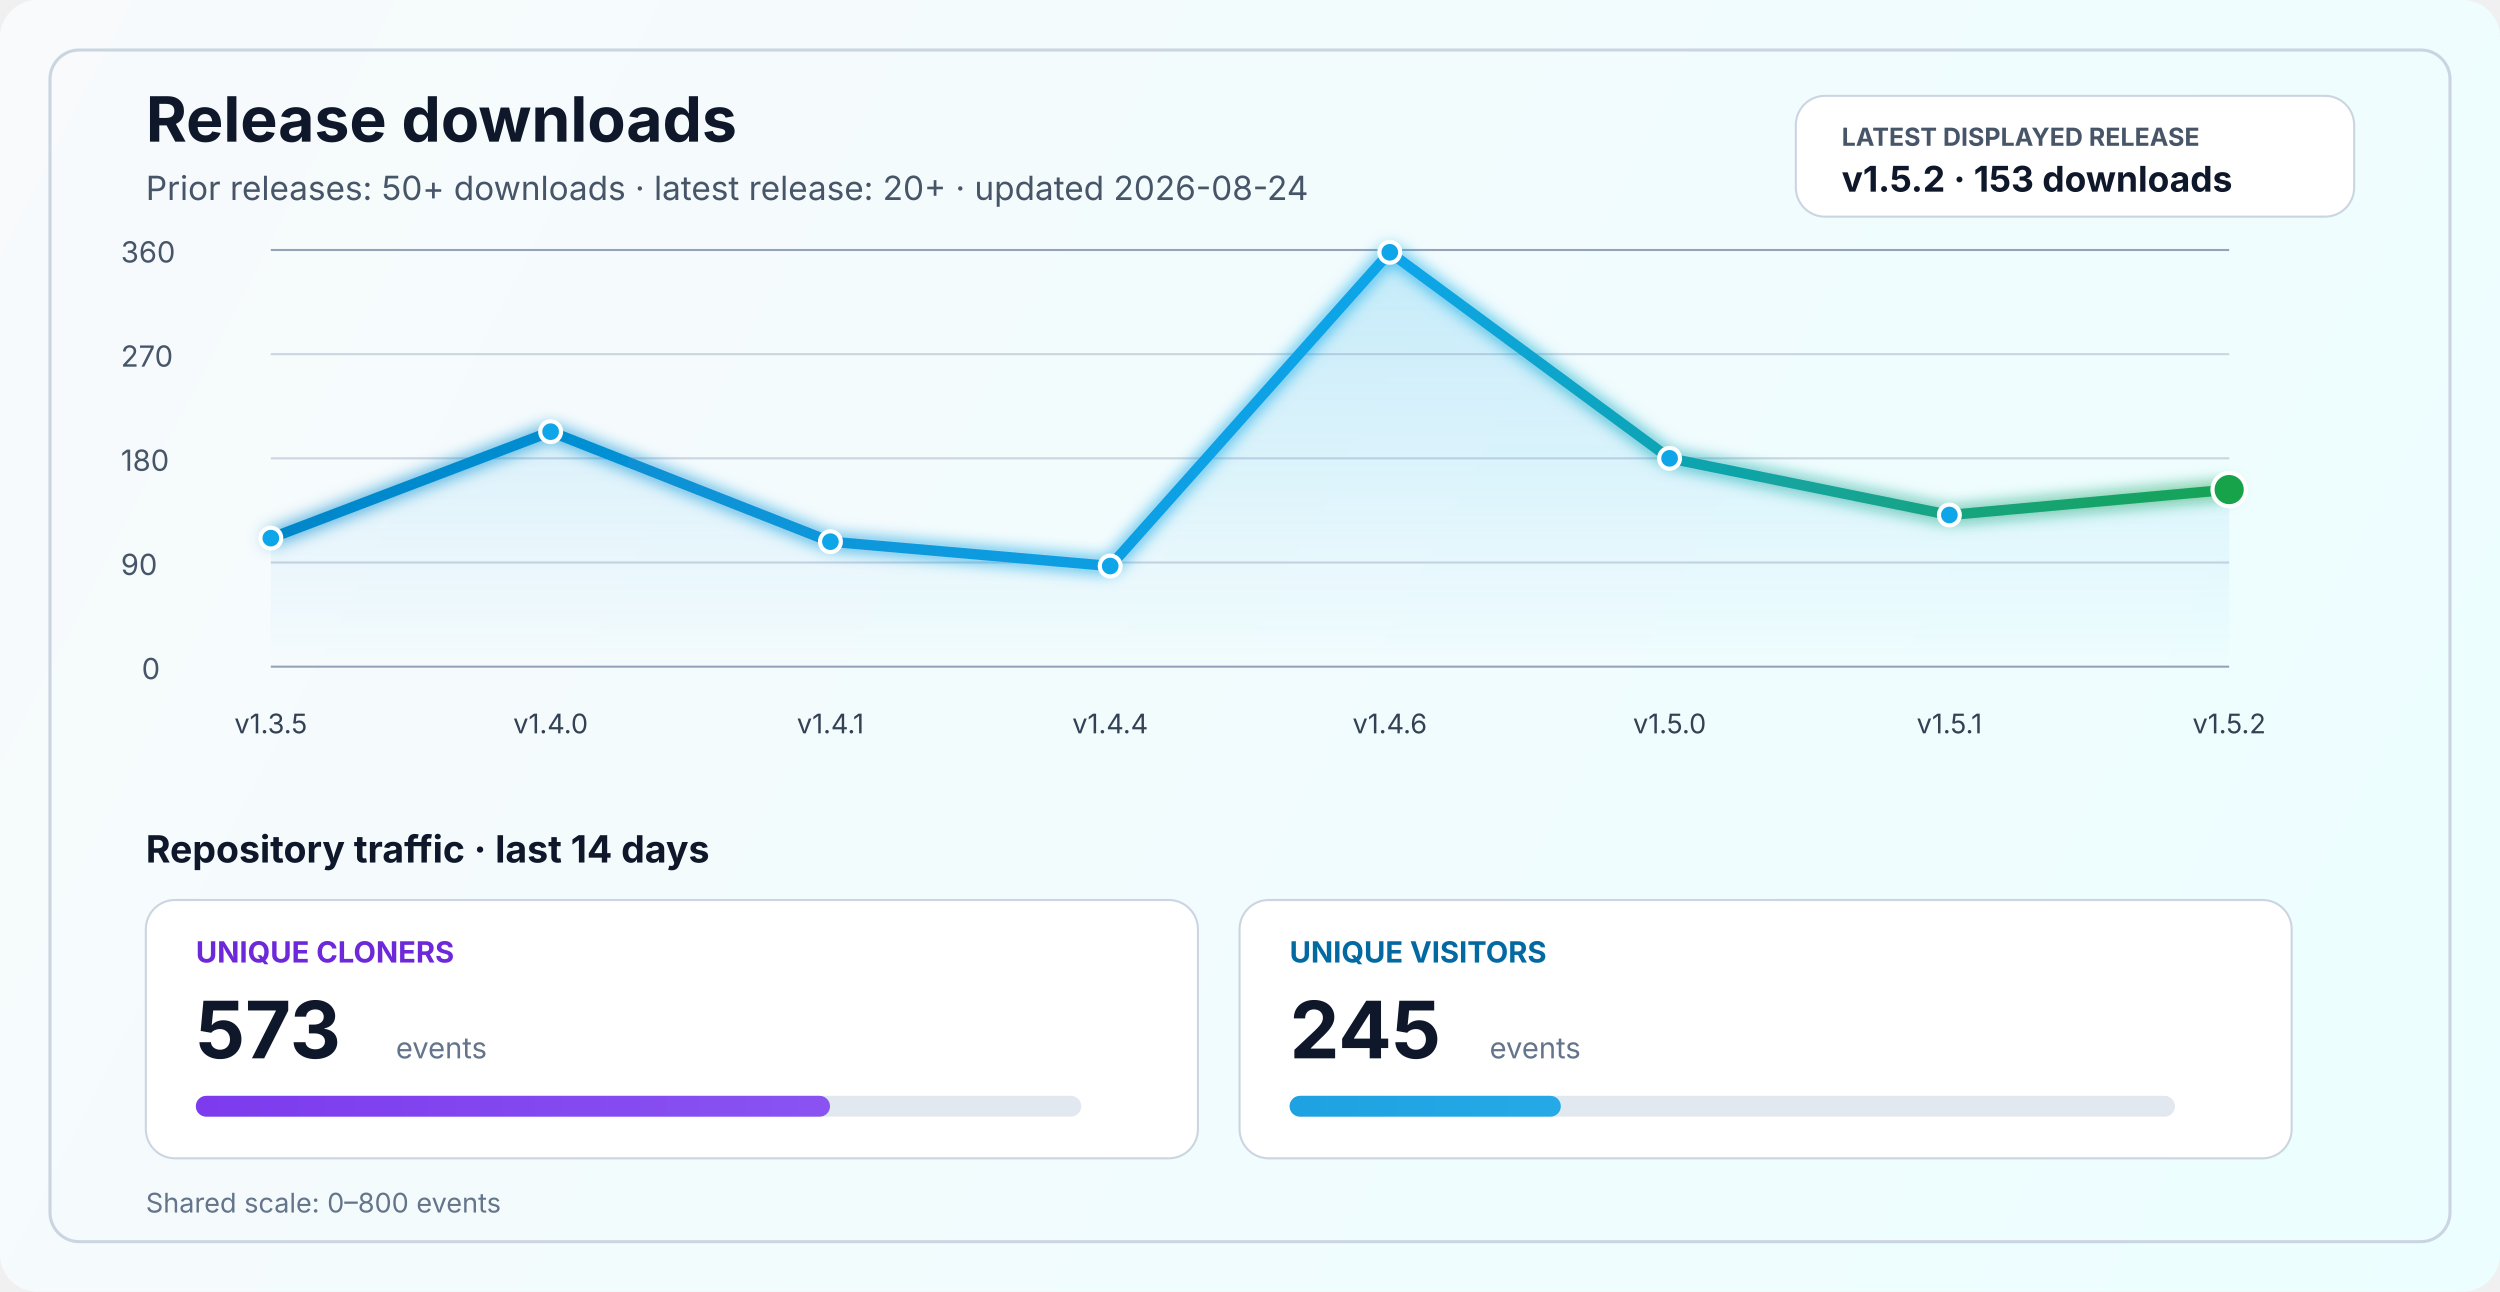
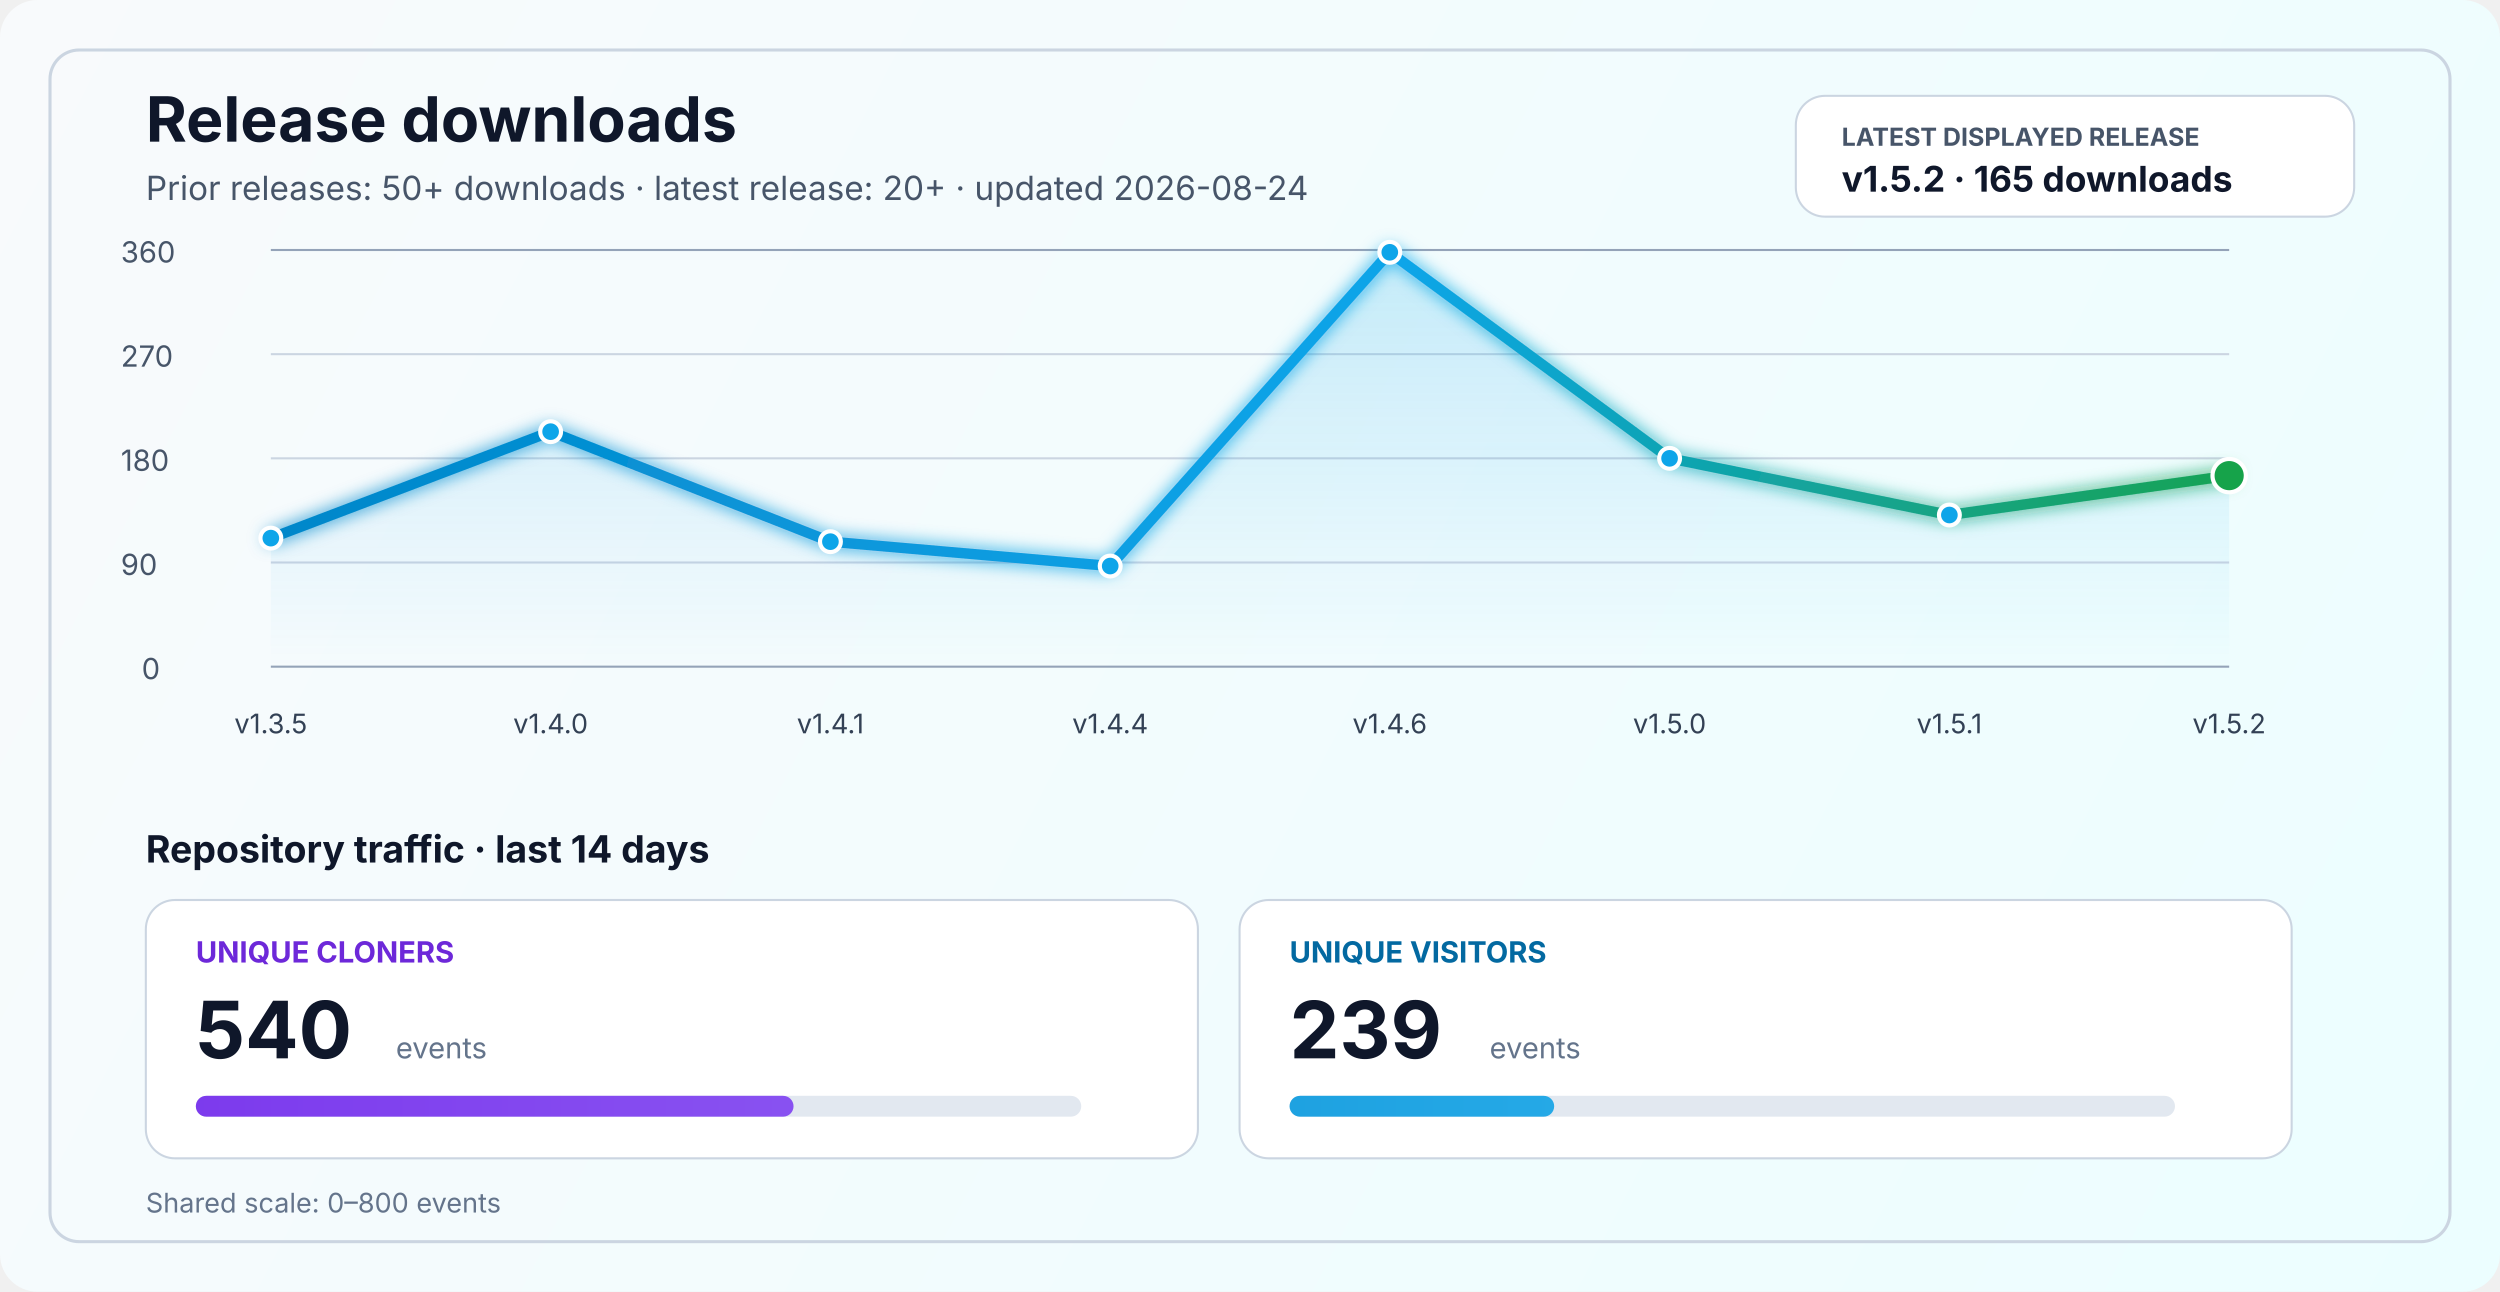
<svg xmlns="http://www.w3.org/2000/svg" width="1200" height="620" viewBox="0 0 1200 620" fill="none" role="img" aria-labelledby="title desc">
  <defs>
    <linearGradient id="bg" x1="0" y1="0" x2="1200" y2="620" gradientUnits="userSpaceOnUse">
      <stop stop-color="#F8FAFC" />
      <stop offset="1" stop-color="#ECFEFF" />
    </linearGradient>
    <linearGradient id="line" x1="130" y1="86" x2="1070" y2="340" gradientUnits="userSpaceOnUse">
      <stop stop-color="#0284C7" />
      <stop offset="0.55" stop-color="#0EA5E9" />
      <stop offset="1" stop-color="#16A34A" />
    </linearGradient>
    <linearGradient id="area" x1="0" y1="120" x2="0" y2="320" gradientUnits="userSpaceOnUse">
      <stop stop-color="#0EA5E9" stop-opacity="0.20" />
      <stop offset="1" stop-color="#0EA5E9" stop-opacity="0" />
    </linearGradient>
    <linearGradient id="cloneFill" x1="86" y1="450" x2="1110" y2="450" gradientUnits="userSpaceOnUse">
      <stop stop-color="#7C3AED" />
      <stop offset="1" stop-color="#A78BFA" />
    </linearGradient>
    <linearGradient id="viewFill" x1="86" y1="482" x2="1110" y2="482" gradientUnits="userSpaceOnUse">
      <stop stop-color="#0284C7" />
      <stop offset="1" stop-color="#38BDF8" />
    </linearGradient>
    <filter id="glow" x="-50%" y="-50%" width="200%" height="200%">
      <feGaussianBlur stdDeviation="4" result="blur" />
      <feMerge>
        <feMergeNode in="blur" />
        <feMergeNode in="SourceGraphic" />
      </feMerge>
    </filter>
  </defs>
  <rect width="1200" height="620" rx="18" fill="url(#bg)" />
  <rect x="24" y="24" width="1152" height="572" rx="14" stroke="#CBD5E1" stroke-width="1.5" />
  <text x="70" y="68" fill="#0F172A" font-size="30" font-family="SF Pro Display, -apple-system, BlinkMacSystemFont, Segoe UI, sans-serif" font-weight="700">Release downloads</text>
  <text x="70" y="96" fill="#475569" font-size="16" font-family="SF Pro Text, -apple-system, BlinkMacSystemFont, Segoe UI, sans-serif">Prior releases: 50+ downloads · latest release: 20+ · updated 2026-08-24</text>
  <rect x="862" y="46" width="268" height="58" rx="14" fill="#FFFFFF" stroke="#CBD5E1" stroke-width="1" />
  <text x="884" y="70" fill="#475569" font-size="12" font-family="SF Pro Text, -apple-system, BlinkMacSystemFont, Segoe UI, sans-serif" font-weight="700">LATEST DISPLAYED RELEASE</text>
-   <text x="884" y="92" fill="#0F172A" font-size="17" font-family="SF Pro Text, -apple-system, BlinkMacSystemFont, Segoe UI, sans-serif" font-weight="700">v1.5.2 · 153 downloads</text>
+   <text x="884" y="92" fill="#0F172A" font-size="17" font-family="SF Pro Text, -apple-system, BlinkMacSystemFont, Segoe UI, sans-serif" font-weight="700">v1.5.2 · 165 downloads</text>
  <line x1="130" y1="320.0" x2="1070" y2="320.0" stroke="#94A3B8" stroke-width="1" />
  <line x1="130" y1="270.0" x2="1070" y2="270.0" stroke="#CBD5E1" stroke-width="1" />
  <line x1="130" y1="220.0" x2="1070" y2="220.0" stroke="#CBD5E1" stroke-width="1" />
  <line x1="130" y1="170.0" x2="1070" y2="170.0" stroke="#CBD5E1" stroke-width="1" />
  <line x1="130" y1="120.0" x2="1070" y2="120.0" stroke="#94A3B8" stroke-width="1" />
  <text x="68" y="326.0" fill="#475569" font-size="14" font-family="SF Pro Text, -apple-system, BlinkMacSystemFont, Segoe UI, sans-serif">0</text>
  <text x="58" y="276.0" fill="#475569" font-size="14" font-family="SF Pro Text, -apple-system, BlinkMacSystemFont, Segoe UI, sans-serif">90</text>
  <text x="58" y="226.0" fill="#475569" font-size="14" font-family="SF Pro Text, -apple-system, BlinkMacSystemFont, Segoe UI, sans-serif">180</text>
  <text x="58" y="176.0" fill="#475569" font-size="14" font-family="SF Pro Text, -apple-system, BlinkMacSystemFont, Segoe UI, sans-serif">270</text>
  <text x="58" y="126.0" fill="#475569" font-size="14" font-family="SF Pro Text, -apple-system, BlinkMacSystemFont, Segoe UI, sans-serif">360</text>
-   <path d="M 130.0 258.3 L 264.3 207.2 L 398.6 260.0 L 532.9 271.7 L 667.1 121.1 L 801.4 220.0 L 935.7 247.2 L 1070.0 235.0 L 1070 320 L 130 320 Z" fill="url(#area)" />
-   <polyline points="130.0,258.3 264.3,207.2 398.6,260.0 532.9,271.7 667.1,121.1 801.4,220.0 935.7,247.2 1070.0,235.0" fill="none" stroke="url(#line)" stroke-width="5" stroke-linecap="round" stroke-linejoin="round" filter="url(#glow)" />
+   <path d="M 130.0 258.3 L 264.3 207.2 L 398.6 260.0 L 532.9 271.7 L 667.1 121.1 L 801.4 220.0 L 935.7 247.2 L 1070.0 228.3 L 1070 320 L 130 320 Z" fill="url(#area)" />
+   <polyline points="130.0,258.3 264.3,207.2 398.6,260.0 532.9,271.7 667.1,121.1 801.4,220.0 935.7,247.2 1070.0,228.3" fill="none" stroke="url(#line)" stroke-width="5" stroke-linecap="round" stroke-linejoin="round" filter="url(#glow)" />
  <circle cx="130.0" cy="258.3" r="5" fill="#0EA5E9" stroke="#FFFFFF" stroke-width="2" />
  <circle cx="264.3" cy="207.2" r="5" fill="#0EA5E9" stroke="#FFFFFF" stroke-width="2" />
  <circle cx="398.6" cy="260.0" r="5" fill="#0EA5E9" stroke="#FFFFFF" stroke-width="2" />
  <circle cx="532.9" cy="271.7" r="5" fill="#0EA5E9" stroke="#FFFFFF" stroke-width="2" />
  <circle cx="667.1" cy="121.1" r="5" fill="#0EA5E9" stroke="#FFFFFF" stroke-width="2" />
  <circle cx="801.4" cy="220.0" r="5" fill="#0EA5E9" stroke="#FFFFFF" stroke-width="2" />
  <circle cx="935.7" cy="247.2" r="5" fill="#0EA5E9" stroke="#FFFFFF" stroke-width="2" />
-   <circle cx="1070.0" cy="235.0" r="8" fill="#16A34A" stroke="#FFFFFF" stroke-width="2" />
+   <circle cx="1070.0" cy="228.3" r="8" fill="#16A34A" stroke="#FFFFFF" stroke-width="2" />
  <text x="130.0" y="352" text-anchor="middle" fill="#334155" font-size="13" font-family="SF Pro Text, -apple-system, BlinkMacSystemFont, Segoe UI, sans-serif">v1.3.5</text>
  <text x="264.3" y="352" text-anchor="middle" fill="#334155" font-size="13" font-family="SF Pro Text, -apple-system, BlinkMacSystemFont, Segoe UI, sans-serif">v1.4.0</text>
  <text x="398.6" y="352" text-anchor="middle" fill="#334155" font-size="13" font-family="SF Pro Text, -apple-system, BlinkMacSystemFont, Segoe UI, sans-serif">v1.4.1</text>
  <text x="532.9" y="352" text-anchor="middle" fill="#334155" font-size="13" font-family="SF Pro Text, -apple-system, BlinkMacSystemFont, Segoe UI, sans-serif">v1.4.4</text>
  <text x="667.1" y="352" text-anchor="middle" fill="#334155" font-size="13" font-family="SF Pro Text, -apple-system, BlinkMacSystemFont, Segoe UI, sans-serif">v1.4.6</text>
  <text x="801.4" y="352" text-anchor="middle" fill="#334155" font-size="13" font-family="SF Pro Text, -apple-system, BlinkMacSystemFont, Segoe UI, sans-serif">v1.5.0</text>
  <text x="935.7" y="352" text-anchor="middle" fill="#334155" font-size="13" font-family="SF Pro Text, -apple-system, BlinkMacSystemFont, Segoe UI, sans-serif">v1.5.1</text>
  <text x="1070.0" y="352" text-anchor="middle" fill="#334155" font-size="13" font-family="SF Pro Text, -apple-system, BlinkMacSystemFont, Segoe UI, sans-serif">v1.5.2</text>
  <text x="70" y="414" fill="#0F172A" font-size="18" font-family="SF Pro Text, -apple-system, BlinkMacSystemFont, Segoe UI, sans-serif" font-weight="700">Repository traffic · last 14 days</text>
  <rect x="70" y="432" width="505" height="124" rx="14" fill="#FFFFFF" stroke="#CBD5E1" stroke-width="1" />
  <text x="94" y="462" fill="#6D28D9" font-size="14" font-family="SF Pro Text, -apple-system, BlinkMacSystemFont, Segoe UI, sans-serif" font-weight="700">UNIQUE CLONERS</text>
-   <text x="94" y="508" fill="#0F172A" font-size="38" font-family="SF Pro Display, -apple-system, BlinkMacSystemFont, Segoe UI, sans-serif" font-weight="700">573</text>
+   <text x="94" y="508" fill="#0F172A" font-size="38" font-family="SF Pro Display, -apple-system, BlinkMacSystemFont, Segoe UI, sans-serif" font-weight="700">540</text>
  <text x="190" y="508" fill="#64748B" font-size="14" font-family="SF Pro Text, -apple-system, BlinkMacSystemFont, Segoe UI, sans-serif">events</text>
  <rect x="94" y="526" width="425" height="10" rx="5" fill="#E2E8F0" />
-   <rect x="94" y="526" width="304.4" height="10" rx="5" fill="url(#cloneFill)" />
+   <rect x="94" y="526" width="286.9" height="10" rx="5" fill="url(#cloneFill)" />
  <rect x="595" y="432" width="505" height="124" rx="14" fill="#FFFFFF" stroke="#CBD5E1" stroke-width="1" />
  <text x="619" y="462" fill="#0369A1" font-size="14" font-family="SF Pro Text, -apple-system, BlinkMacSystemFont, Segoe UI, sans-serif" font-weight="700">UNIQUE VISITORS</text>
-   <text x="619" y="508" fill="#0F172A" font-size="38" font-family="SF Pro Display, -apple-system, BlinkMacSystemFont, Segoe UI, sans-serif" font-weight="700">245</text>
+   <text x="619" y="508" fill="#0F172A" font-size="38" font-family="SF Pro Display, -apple-system, BlinkMacSystemFont, Segoe UI, sans-serif" font-weight="700">239</text>
  <text x="715" y="508" fill="#64748B" font-size="14" font-family="SF Pro Text, -apple-system, BlinkMacSystemFont, Segoe UI, sans-serif">events</text>
  <rect x="619" y="526" width="425" height="10" rx="5" fill="#E2E8F0" />
-   <rect x="619" y="526" width="130.2" height="10" rx="5" fill="url(#viewFill)" />
+   <rect x="619" y="526" width="127.0" height="10" rx="5" fill="url(#viewFill)" />
  <text x="70" y="582" fill="#64748B" font-size="13" font-family="SF Pro Text, -apple-system, BlinkMacSystemFont, Segoe UI, sans-serif">Shared scale: 0–800 events</text>
</svg>
